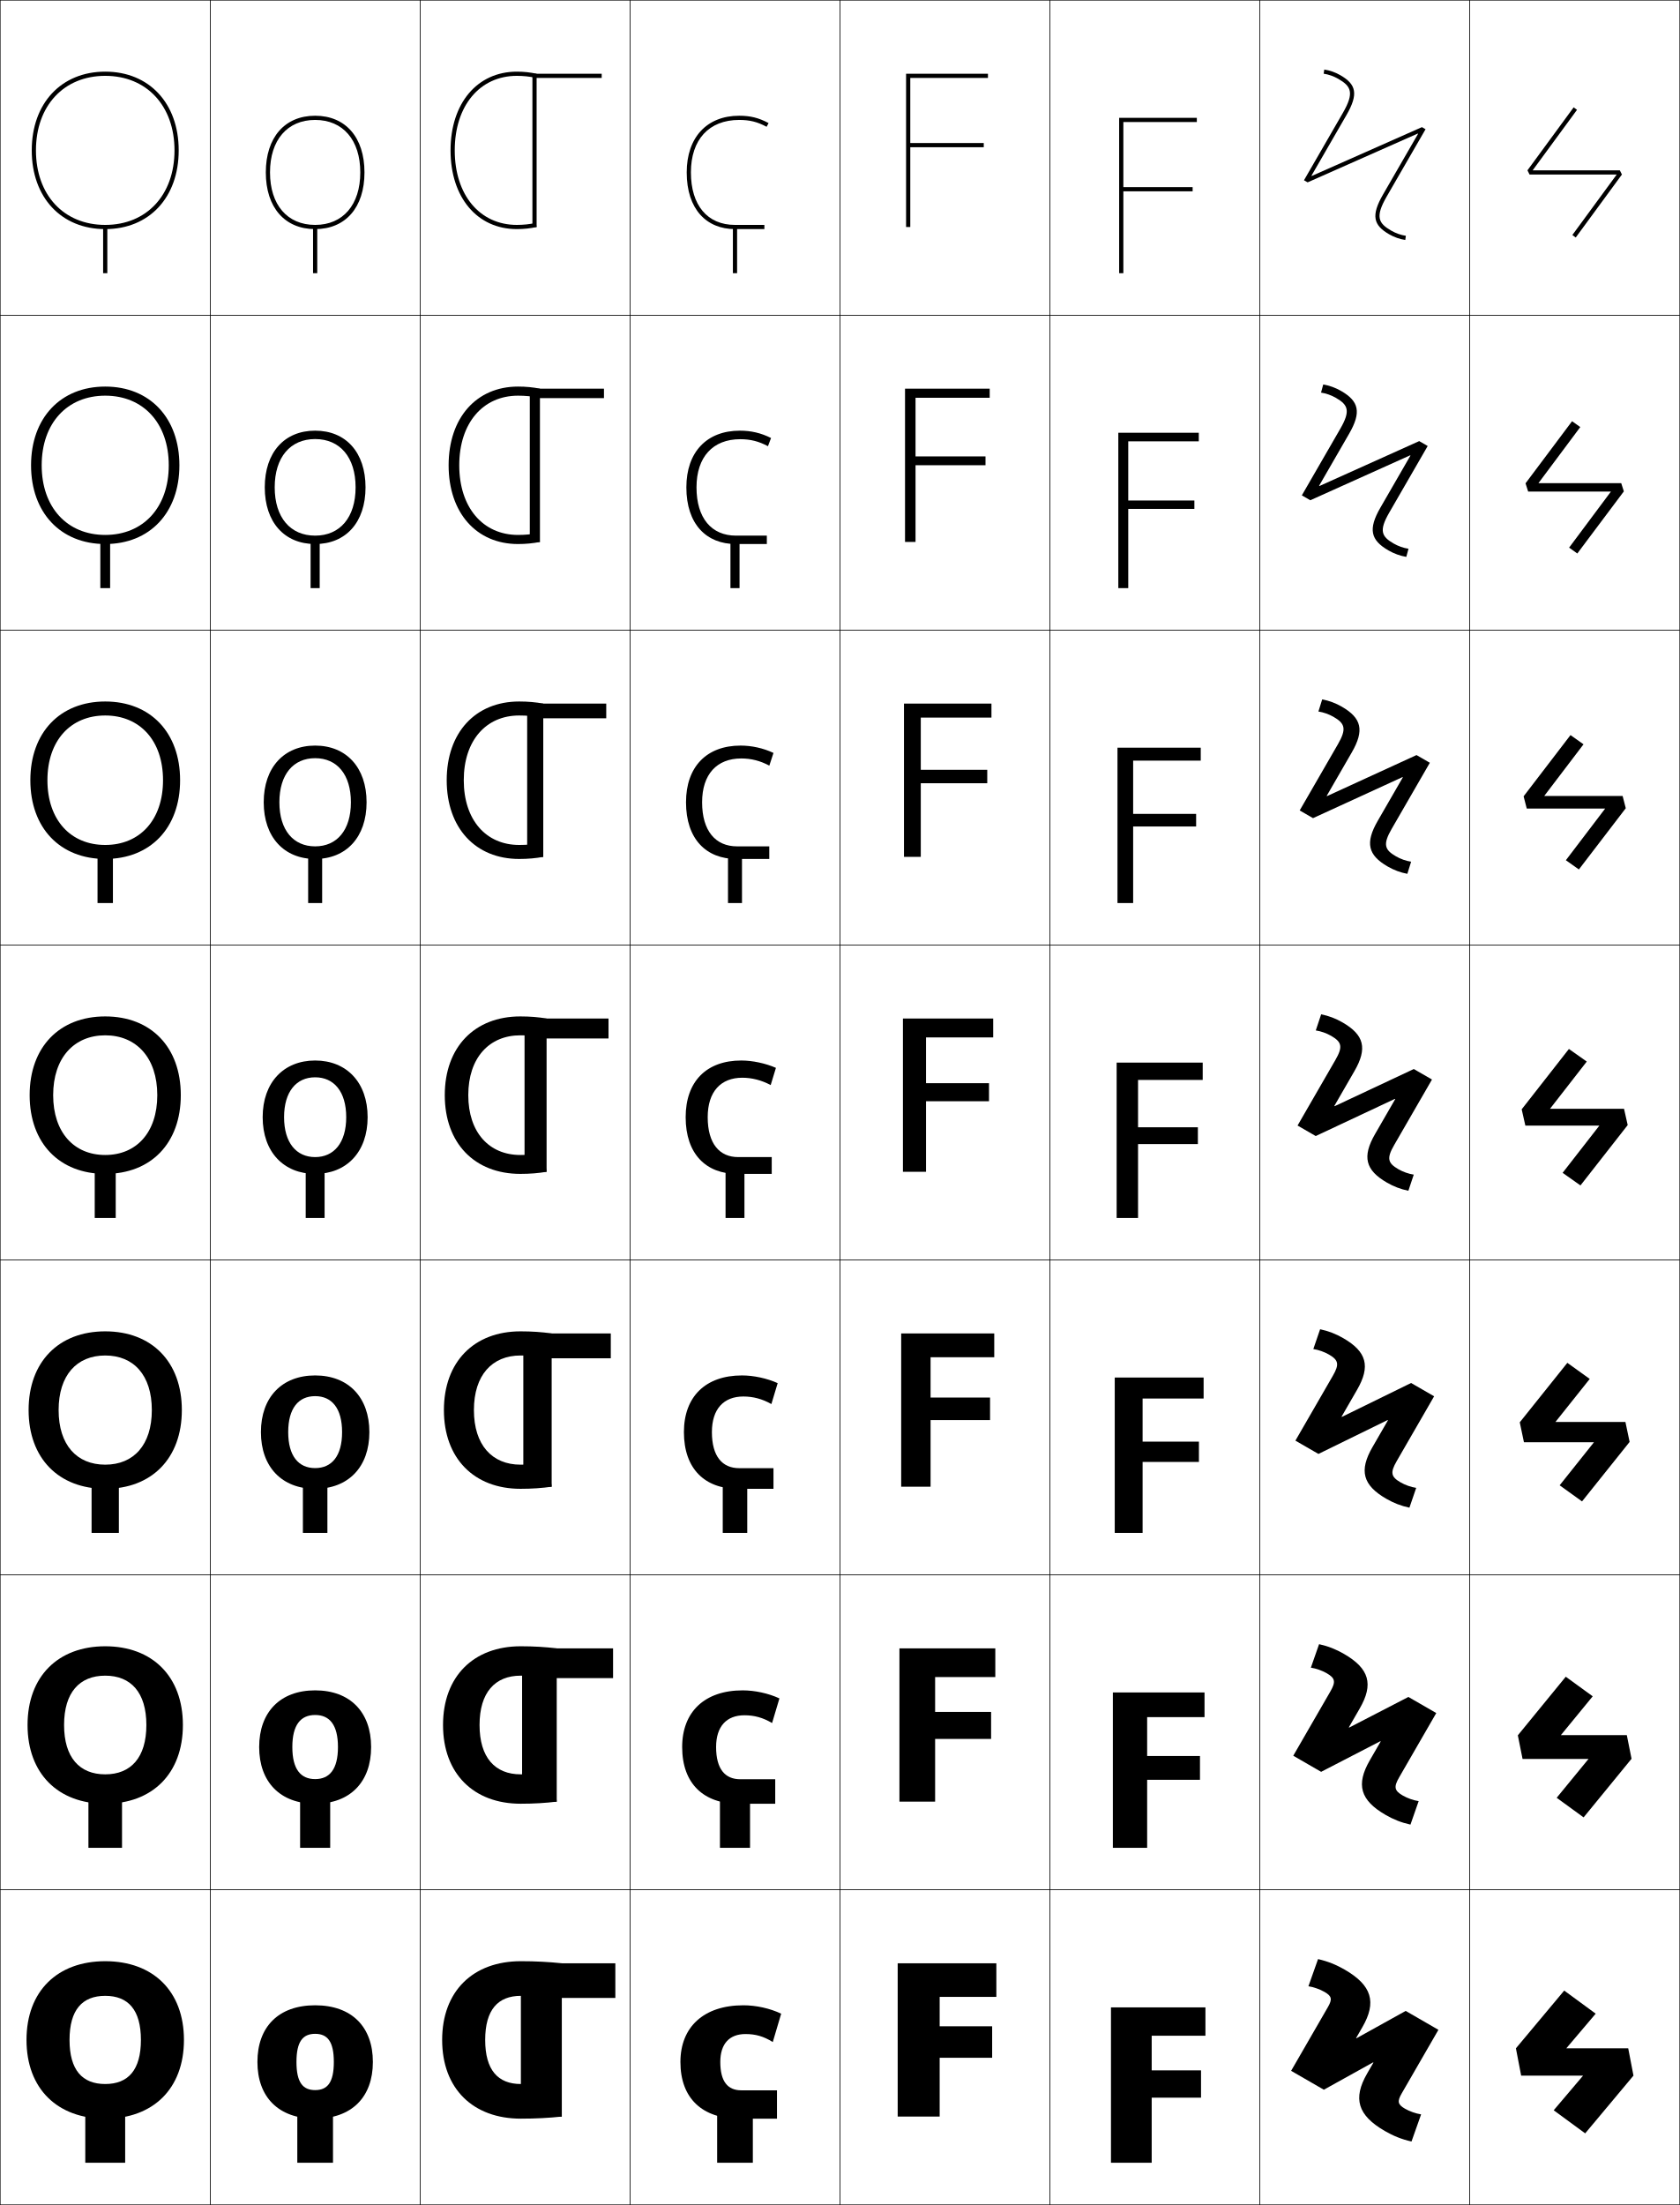
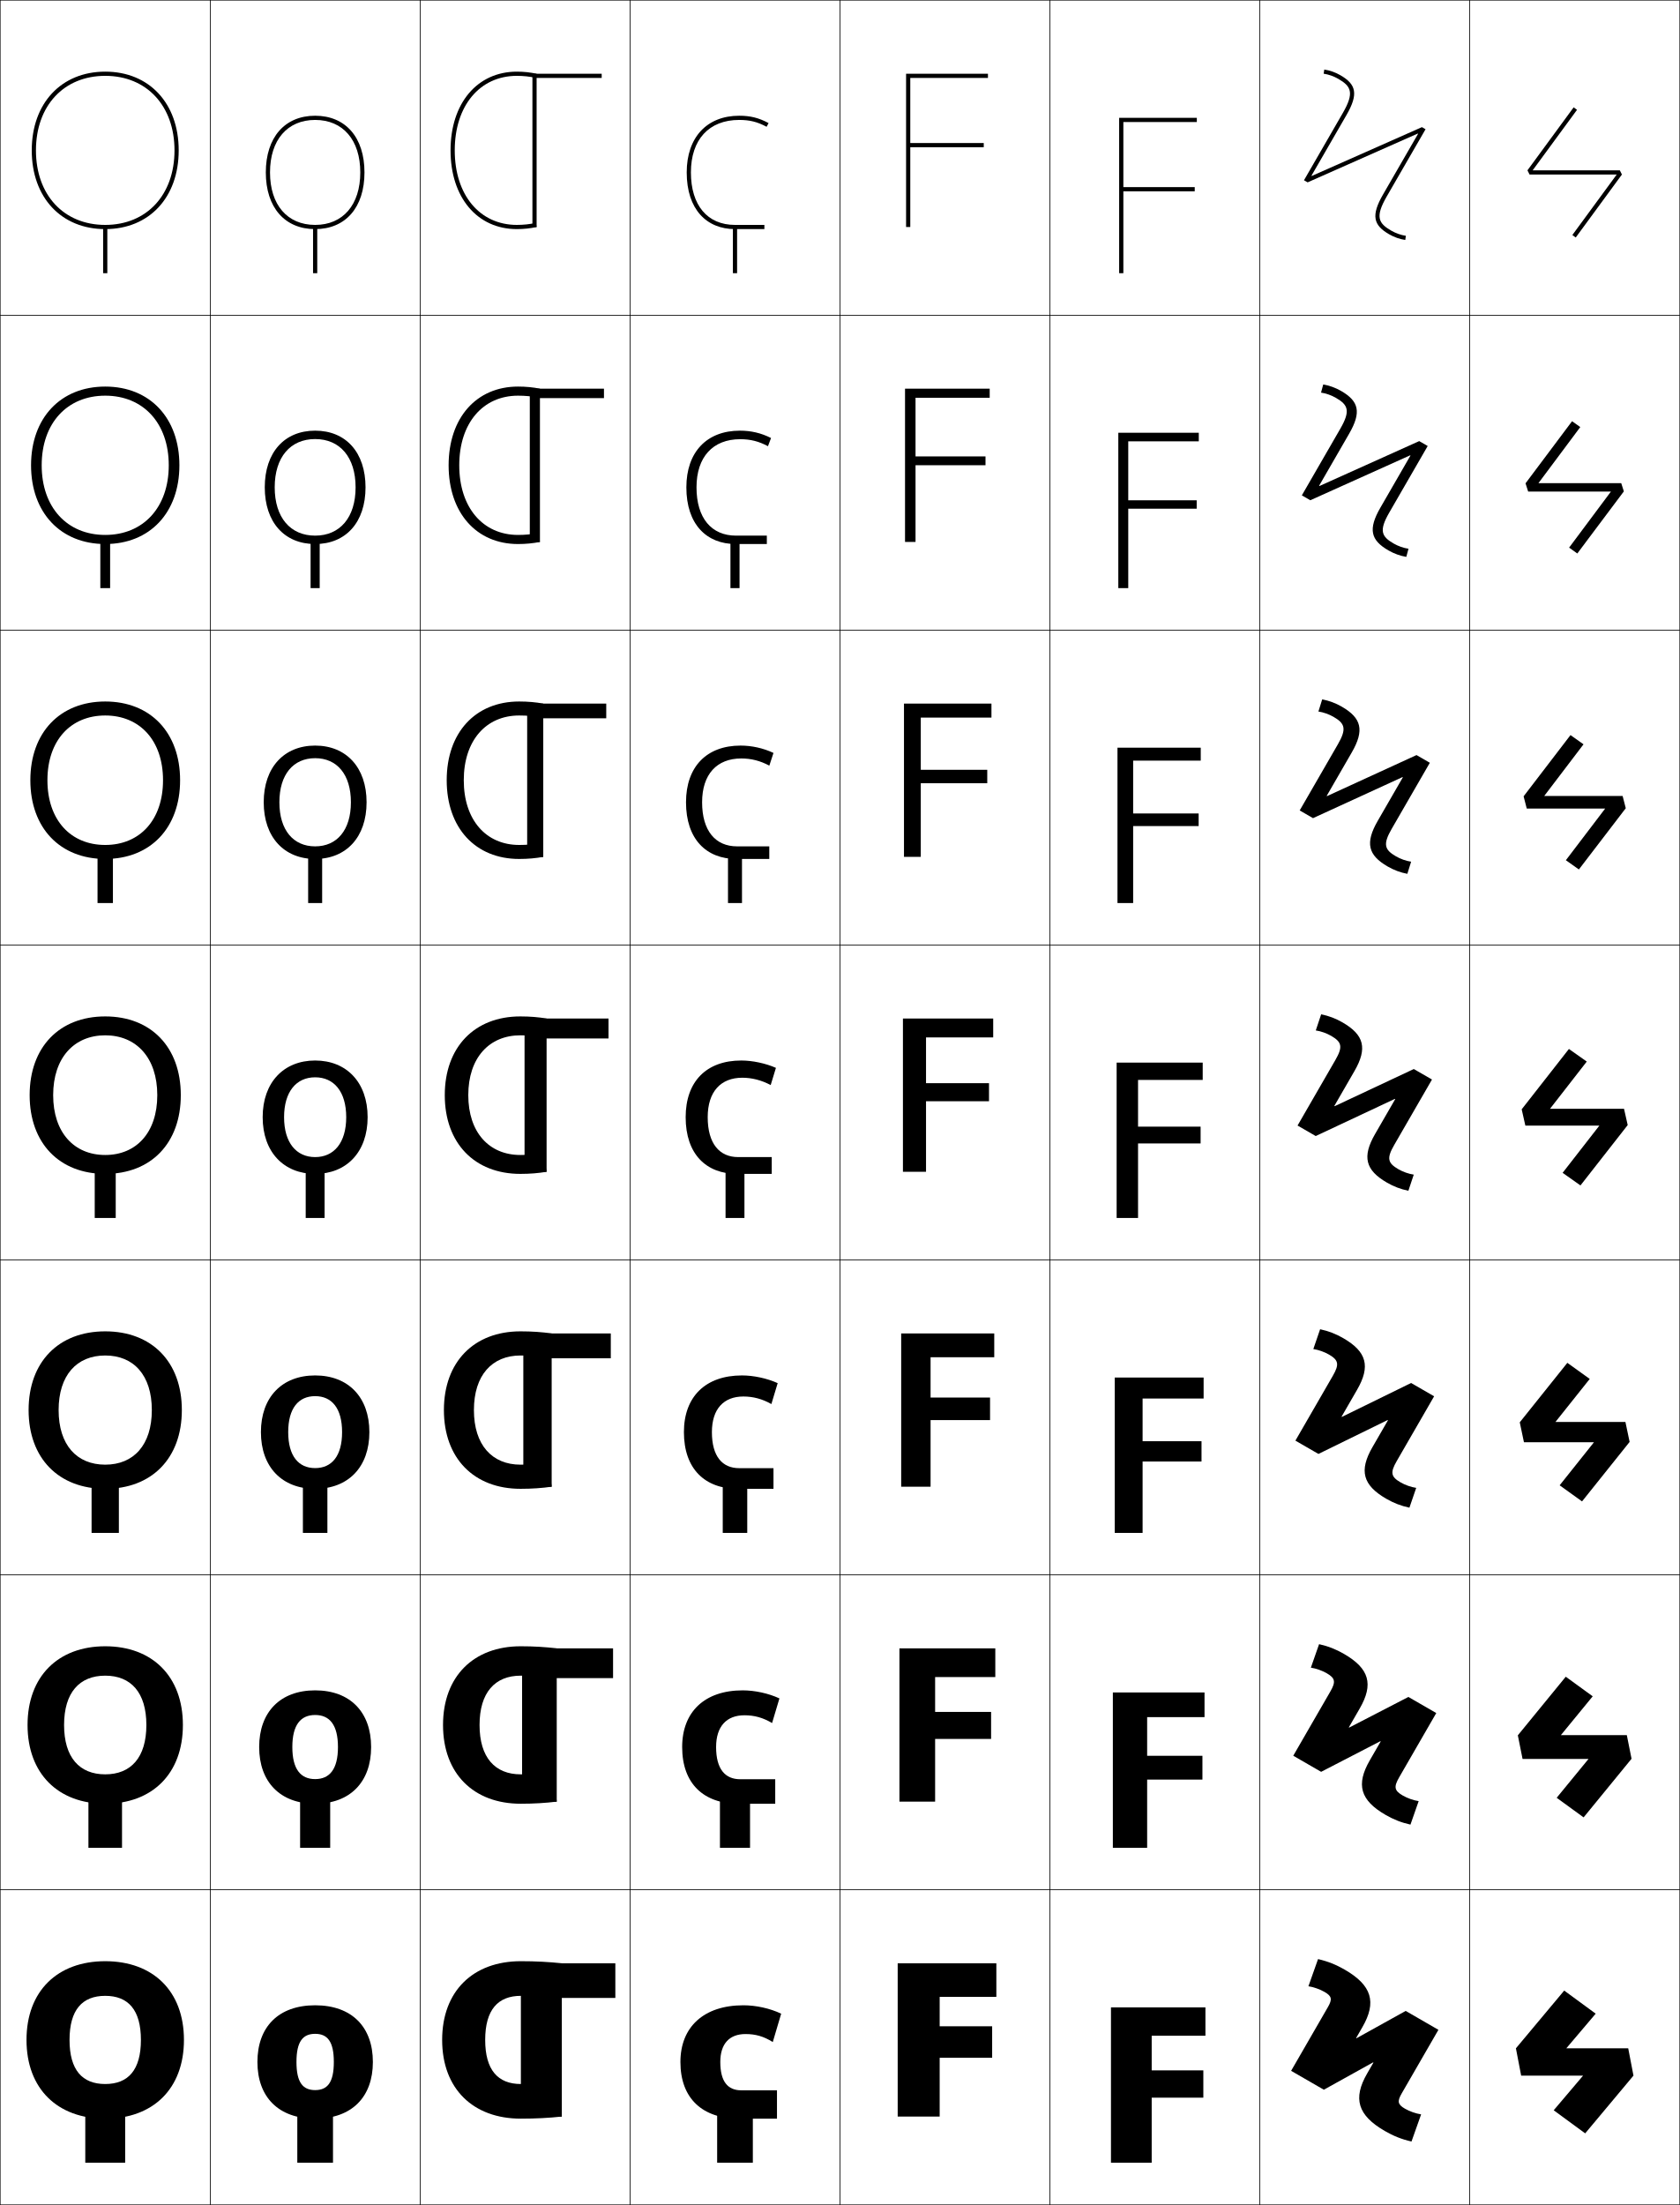
<svg xmlns="http://www.w3.org/2000/svg" width="800.25" height="1050.25" viewBox="0 0 800.25 1050.25" overflow="visible" enable-background="new 0 0 800.25 1050.25" xml:space="preserve">
  <g id="レイヤー1">
    <g>
      <rect x="0.125" y="0.125" fill="none" stroke="#000000" stroke-width="0.25" width="100" height="150" />
      <rect x="100.125" y="0.125" fill="none" stroke="#000000" stroke-width="0.25" width="100" height="150" />
      <rect x="200.125" y="0.125" fill="none" stroke="#000000" stroke-width="0.25" width="100" height="150" />
      <rect x="300.125" y="0.125" fill="none" stroke="#000000" stroke-width="0.25" width="100" height="150" />
      <rect x="400.125" y="0.125" fill="none" stroke="#000000" stroke-width="0.25" width="100" height="150" />
      <rect x="500.125" y="0.125" fill="none" stroke="#000000" stroke-width="0.25" width="100" height="150" />
      <rect x="600.125" y="0.125" fill="none" stroke="#000000" stroke-width="0.25" width="100" height="150" />
      <rect x="0.125" y="150.125" fill="none" stroke="#000000" stroke-width="0.25" width="100" height="150" />
      <rect x="100.125" y="150.125" fill="none" stroke="#000000" stroke-width="0.25" width="100" height="150" />
      <rect x="200.125" y="150.125" fill="none" stroke="#000000" stroke-width="0.25" width="100" height="150" />
      <rect x="300.125" y="150.125" fill="none" stroke="#000000" stroke-width="0.25" width="100" height="150" />
      <rect x="400.125" y="150.125" fill="none" stroke="#000000" stroke-width="0.25" width="100" height="150" />
      <rect x="500.125" y="150.125" fill="none" stroke="#000000" stroke-width="0.25" width="100" height="150" />
      <rect x="600.125" y="150.125" fill="none" stroke="#000000" stroke-width="0.25" width="100" height="150" />
      <rect x="0.125" y="300.125" fill="none" stroke="#000000" stroke-width="0.25" width="100" height="150" />
      <rect x="100.125" y="300.125" fill="none" stroke="#000000" stroke-width="0.25" width="100" height="150" />
      <rect x="200.125" y="300.125" fill="none" stroke="#000000" stroke-width="0.25" width="100" height="150" />
      <rect x="300.125" y="300.125" fill="none" stroke="#000000" stroke-width="0.25" width="100" height="150" />
      <rect x="400.125" y="300.125" fill="none" stroke="#000000" stroke-width="0.25" width="100" height="150" />
      <rect x="500.125" y="300.125" fill="none" stroke="#000000" stroke-width="0.25" width="100" height="150" />
      <rect x="600.125" y="300.125" fill="none" stroke="#000000" stroke-width="0.25" width="100" height="150" />
      <rect x="0.125" y="450.125" fill="none" stroke="#000000" stroke-width="0.25" width="100" height="150" />
      <rect x="100.125" y="450.125" fill="none" stroke="#000000" stroke-width="0.25" width="100" height="150" />
      <rect x="200.125" y="450.125" fill="none" stroke="#000000" stroke-width="0.25" width="100" height="150" />
      <rect x="300.125" y="450.125" fill="none" stroke="#000000" stroke-width="0.25" width="100" height="150" />
      <rect x="400.125" y="450.125" fill="none" stroke="#000000" stroke-width="0.25" width="100" height="150" />
      <rect x="500.125" y="450.125" fill="none" stroke="#000000" stroke-width="0.25" width="100" height="150" />
      <rect x="600.125" y="450.125" fill="none" stroke="#000000" stroke-width="0.25" width="100" height="150" />
      <rect x="0.125" y="600.125" fill="none" stroke="#000000" stroke-width="0.25" width="100" height="150" />
      <rect x="100.125" y="600.125" fill="none" stroke="#000000" stroke-width="0.25" width="100" height="150" />
      <rect x="200.125" y="600.125" fill="none" stroke="#000000" stroke-width="0.25" width="100" height="150" />
      <rect x="300.125" y="600.125" fill="none" stroke="#000000" stroke-width="0.25" width="100" height="150" />
      <rect x="400.125" y="600.125" fill="none" stroke="#000000" stroke-width="0.25" width="100" height="150" />
      <rect x="500.125" y="600.125" fill="none" stroke="#000000" stroke-width="0.25" width="100" height="150" />
      <rect x="600.125" y="600.125" fill="none" stroke="#000000" stroke-width="0.25" width="100" height="150" />
      <rect x="0.125" y="750.125" fill="none" stroke="#000000" stroke-width="0.25" width="100" height="150" />
      <rect x="100.125" y="750.125" fill="none" stroke="#000000" stroke-width="0.25" width="100" height="150" />
      <rect x="200.125" y="750.125" fill="none" stroke="#000000" stroke-width="0.25" width="100" height="150" />
      <rect x="300.125" y="750.125" fill="none" stroke="#000000" stroke-width="0.25" width="100" height="150" />
      <rect x="400.125" y="750.125" fill="none" stroke="#000000" stroke-width="0.25" width="100" height="150" />
      <rect x="500.125" y="750.125" fill="none" stroke="#000000" stroke-width="0.25" width="100" height="150" />
      <rect x="600.125" y="750.125" fill="none" stroke="#000000" stroke-width="0.25" width="100" height="150" />
      <rect x="0.125" y="900.125" fill="none" stroke="#000000" stroke-width="0.25" width="100" height="150" />
      <rect x="100.125" y="900.125" fill="none" stroke="#000000" stroke-width="0.25" width="100" height="150" />
      <rect x="200.125" y="900.125" fill="none" stroke="#000000" stroke-width="0.25" width="100" height="150" />
      <rect x="300.125" y="900.125" fill="none" stroke="#000000" stroke-width="0.25" width="100" height="150" />
      <rect x="400.125" y="900.125" fill="none" stroke="#000000" stroke-width="0.25" width="100" height="150" />
      <rect x="500.125" y="900.125" fill="none" stroke="#000000" stroke-width="0.25" width="100" height="150" />
      <rect x="600.125" y="900.125" fill="none" stroke="#000000" stroke-width="0.25" width="100" height="150" />
      <rect x="700.125" y="0.125" fill="none" stroke="#000000" stroke-width="0.25" width="100" height="150" />
      <rect x="700.125" y="150.125" fill="none" stroke="#000000" stroke-width="0.25" width="100" height="150" />
      <rect x="700.125" y="300.125" fill="none" stroke="#000000" stroke-width="0.25" width="100" height="150" />
      <rect x="700.125" y="450.125" fill="none" stroke="#000000" stroke-width="0.25" width="100" height="150" />
      <rect x="700.125" y="600.125" fill="none" stroke="#000000" stroke-width="0.25" width="100" height="150" />
      <rect x="700.125" y="750.125" fill="none" stroke="#000000" stroke-width="0.25" width="100" height="150" />
      <rect x="700.125" y="900.125" fill="none" stroke="#000000" stroke-width="0.25" width="100" height="150" />
    </g>
    <g>
      <g>
        <path d="M50.125,934.126c-22.752,0-37.5,14.226-37.5,37.5c0,23.272,14.748,37.5,37.5,37.5v-16.5       c-10.945,0-17-6.673-17-21c0-14.329,6.055-21,17-21s17,6.671,17,21c0,14.327-6.055,21-17,21v16.5       c22.752,0,37.5-14.228,37.5-37.5C87.625,948.352,72.877,934.126,50.125,934.126z" />
        <rect x="40.625" y="1000.125" width="19" height="30" />
      </g>
      <g>
        <path d="M50.125,784.125c-22.449,0-37,14.366-37,37.5c0,23.133,14.551,37.501,37,37.501v-14       c-12.244,0-19.6-8.022-19.6-23.501c0-15.479,7.355-23.5,19.6-23.5       s19.6,8.021,19.6,23.5c0,15.479-7.356,23.501-19.6,23.501v14       c22.449,0,37-14.368,37-37.501C87.125,798.491,72.574,784.125,50.125,784.125z" />
        <rect x="42.125" y="851.458" width="16" height="28.667" />
      </g>
      <g>
        <path d="M50.125,634.125c-22.146,0-36.5,14.507-36.5,37.5c0,22.992,14.354,37.501,36.5,37.501v-11.5       c-13.543,0-22.2-9.371-22.2-26.001s8.657-26,22.2-26s22.2,9.37,22.2,26       S63.668,697.626,50.125,697.626v11.5c22.146,0,36.5-14.509,36.5-37.501       C86.625,648.632,72.271,634.125,50.125,634.125z" />
        <rect x="43.625" y="702.792" width="13" height="27.333" />
      </g>
      <g>
        <path d="M50.125,484.125c-21.844,0-36,14.646-36,37.5c0,22.852,14.156,37.501,36,37.501v-9       c-14.842,0-24.8-10.721-24.8-28.501c0-17.781,9.958-28.5,24.8-28.5       s24.8,10.719,24.8,28.5c0,17.78-9.958,28.501-24.8,28.501v9       c21.844,0,36-14.649,36-37.501C86.125,498.771,71.969,484.125,50.125,484.125z" />
        <rect x="45.125" y="554.125" width="10" height="26" />
      </g>
      <g>
        <path d="M14.458,371.625c0,22.711,14.126,37.5,35.667,37.5v-6.667       c-16.474,0-27.533-11.902-27.533-30.833c0-18.933,11.059-30.833,27.533-30.833       S77.658,352.692,77.658,371.625c0,18.931-11.059,30.833-27.533,30.833v6.667       c21.541,0,35.667-14.79,35.667-37.5c0-22.712-14.126-37.5-35.667-37.5       S14.458,348.913,14.458,371.625z" />
        <rect x="46.458" y="405.458" width="7.333" height="24.667" />
      </g>
      <g>
        <path d="M14.792,221.625c0,22.57,14.096,37.5,35.333,37.5v-4.333       c-18.106,0-30.267-13.084-30.267-33.167S32.019,188.458,50.125,188.458       S80.392,201.542,80.392,221.625S68.231,254.792,50.125,254.792v4.333       c21.238,0,35.333-14.93,35.333-37.5c0-22.571-14.096-37.5-35.333-37.5       S14.792,199.054,14.792,221.625z" />
        <rect x="47.792" y="256.792" width="4.667" height="23.333" />
      </g>
      <g>
        <path d="M15.125,71.625c0,22.43,14.065,37.5,35,37.5v-2c-19.738,0-33-14.267-33-35.5s13.262-35.5,33-35.5       s33,14.267,33,35.5s-13.262,35.5-33,35.5v2c20.935,0,35-15.07,35-37.5s-14.065-37.5-35-37.5       S15.125,49.195,15.125,71.625z" />
        <rect x="49.125" y="108.125" width="2" height="22" />
      </g>
    </g>
    <g>
      <g>
        <path d="M150.125,955.124c-17.561,0-27.5,10.398-27.5,27c0,16.6,9.939,27,27.5,27v-13.602       c-5.869,0-8.9-3.645-8.9-13.398s3.031-13.4,8.9-13.4       s8.9,3.646,8.9,13.4s-3.031,13.398-8.9,13.398v13.602       c17.561,0,27.5-10.4,27.5-27C177.625,965.522,167.686,955.124,150.125,955.124z" />
        <rect x="141.625" y="1000.125" width="17" height="30" />
      </g>
      <g>
        <path d="M150.125,805.124c-16.691,0-26.667,10.405-26.667,27c0,16.592,9.976,27,26.667,27       v-11.734c-6.893,0-10.867-4.695-10.867-15.266s3.975-15.267,10.867-15.267       c6.892,0,10.867,4.696,10.867,15.267s-3.975,15.266-10.867,15.266v11.734       c16.691,0,26.666-10.408,26.666-27C176.791,815.529,166.816,805.124,150.125,805.124z" />
        <rect x="142.958" y="851.458" width="14.333" height="28.667" />
      </g>
      <g>
        <path d="M150.125,655.125c-15.821,0-25.833,10.412-25.833,27c0,16.584,10.012,27,25.833,27       v-9.867c-7.916,0-12.833-5.747-12.833-17.133       c0-11.388,4.917-17.134,12.833-17.134s12.833,5.746,12.833,17.134       c0,11.386-4.918,17.133-12.833,17.133V709.125c15.822,0,25.833-10.416,25.833-27       C175.958,665.537,165.947,655.125,150.125,655.125z" />
        <rect x="144.292" y="702.792" width="11.667" height="27.333" />
      </g>
      <g>
        <path d="M150.125,505.125c-14.952,0-25,10.419-25,27c0,16.577,10.048,27,25,27v-8       c-8.938,0-14.8-6.798-14.8-19c0-12.204,5.861-19,14.8-19       s14.8,6.796,14.8,19c0,12.202-5.861,19-14.8,19v8c14.952,0,25-10.423,25-27       C175.125,515.544,165.077,505.125,150.125,505.125z" />
        <rect x="145.625" y="554.125" width="9" height="26" />
      </g>
      <g>
        <path d="M125.625,382.125c0,16.603,9.7,27,24.5,27v-6       c-10.38,0-17.034-7.725-17.034-21c0-13.277,6.654-21,17.034-21       c10.379,0,17.033,7.724,17.033,21c0,13.275-6.653,21-17.033,21V409.125       c14.799,0,24.5-10.397,24.5-27c0-16.606-9.7-27-24.5-27       C135.325,355.125,125.625,365.519,125.625,382.125z" />
        <rect x="146.792" y="405.458" width="6.667" height="24.667" />
      </g>
      <g>
        <path d="M126.125,232.125c0,16.628,9.353,27,24,27v-4c-11.82,0-19.267-8.652-19.267-23       c0-14.349,7.446-23,19.267-23c11.821,0,19.267,8.651,19.267,23       c0,14.348-7.446,23-19.267,23v4c14.647,0,24-10.372,24-27c0-16.63-9.353-27-24-27       S126.125,215.495,126.125,232.125z" />
        <rect x="147.958" y="256.792" width="4.333" height="23.333" />
      </g>
      <g>
        <path d="M126.625,82.125c0,16.654,9.005,27,23.5,27v-2c-13.262,0-21.5-9.579-21.5-25s8.238-25,21.5-25       s21.5,9.579,21.5,25s-8.238,25-21.5,25v2c14.495,0,23.5-10.346,23.5-27s-9.005-27-23.5-27       S126.625,65.471,126.625,82.125z" />
        <rect x="149.125" y="108.125" width="2" height="22" />
      </g>
    </g>
    <g>
      <g>
        <path d="M246.225,34.125c3.254,0,6.412,0.336,9.4,1l-0.434,1.952       c-2.845-0.632-5.861-0.952-8.967-0.952c-17.704,0-29.6,14.266-29.6,35.5       c0,21.232,11.896,35.5,29.6,35.5c3.105,0,6.122-0.32,8.967-0.952L255.625,108.125       c-2.989,0.664-6.146,1-9.4,1c-18.9,0-31.6-15.07-31.6-37.5       S227.324,34.125,246.225,34.125z" />
        <polygon points="255.625,108.125 253.625,108.125 253.625,35.125 286.625,35.125 286.625,37.125 255.625,37.125 " />
      </g>
      <g>
        <path d="M246.774,184.125c3.703,0,7.206,0.339,10.434,1l-0.81,4.256       c-2.979-0.612-6.217-0.922-9.624-0.922c-16.75,0-28,13.083-28,33.167       c0,20.081,11.25,33.167,28,33.167c3.407,0,6.644-0.31,9.624-0.922l0.81,4.255       c-3.228,0.661-6.731,1-10.434,1c-19.882,0-33.066-14.93-33.066-37.5       C213.708,199.054,226.893,184.125,246.774,184.125z" />
        <polygon points="257.208,258.125 252.375,258.125 252.375,185.125 287.708,185.125        287.708,189.625 257.208,189.625 " />
      </g>
      <g>
        <path d="M247.325,334.125c4.151,0,8,0.343,11.466,1l-1.187,6.56       c-3.114-0.593-6.572-0.893-10.28-0.893c-15.796,0-26.4,11.901-26.4,30.833       c0,18.93,10.604,30.833,26.4,30.833c3.708,0,7.166-0.3,10.28-0.893       l1.187,6.56c-3.466,0.657-7.315,1-11.466,1c-20.863,0-34.533-14.789-34.533-37.5       C212.792,348.913,226.462,334.125,247.325,334.125z" />
        <polygon points="258.792,408.125 251.125,408.125 251.125,335.125 288.792,335.125 288.792,342.125        258.792,342.125 " />
      </g>
      <g>
        <path d="M247.875,484.125c4.6,0,8.795,0.347,12.5,1l-1.563,8.863       C255.563,493.415,251.884,493.125,247.875,493.125c-14.842,0-24.8,10.719-24.8,28.5       c0,17.779,9.958,28.5,24.8,28.5c4.009,0,7.688-0.29,10.937-0.863L260.375,558.125       c-3.705,0.653-7.9,1-12.5,1c-21.844,0-36-14.648-36-37.5       C211.875,498.771,226.031,484.125,247.875,484.125z" />
        <polygon points="260.375,558.125 249.875,558.125 249.875,485.125 289.875,485.125 289.875,494.625 260.375,494.625 " />
      </g>
      <g>
        <path d="M225.758,671.625c0,16.629,8.657,26,22.2,26c4.769,0,9.308-0.314,13.292-0.909       L262.792,708.125c-4.48,0.655-9.449,1-14.833,1c-22.146,0-36.5-14.508-36.5-37.5       c0-22.994,14.354-37.5,36.5-37.5c5.385,0,10.354,0.344,14.833,1l-1.542,11.408       c-3.983-0.594-8.523-0.908-13.292-0.908       C234.415,645.625,225.758,654.994,225.758,671.625z" />
        <polygon points="290.958,635.125 290.958,646.958 262.792,646.958 262.792,708.125        249.292,708.125 249.292,635.125 " />
      </g>
      <g>
        <path d="M228.442,821.625c0,15.479,7.355,23.5,19.6,23.5       c5.529,0,10.928-0.34,15.646-0.954L265.208,858.125c-5.255,0.658-10.997,1-17.167,1       c-22.449,0-37-14.367-37-37.5c0-23.135,14.551-37.5,37-37.5c6.17,0,11.912,0.342,17.167,1       L263.688,799.079c-4.718-0.614-10.117-0.954-15.646-0.954       C235.797,798.125,228.442,806.146,228.442,821.625z" />
        <polygon points="292.042,785.125 292.042,799.292 265.208,799.292 265.208,858.125        248.708,858.125 248.708,785.125 " />
      </g>
      <g>
        <path d="M231.125,971.625c0,14.328,6.055,21,17,21c6.289,0,12.547-0.364,18-1l1.5,16.5       c-6.03,0.661-12.546,1-19.5,1c-22.752,0-37.5-14.227-37.5-37.5c0-23.275,14.748-37.5,37.5-37.5       c6.954,0,13.47,0.339,19.5,1l-1.5,16.5c-5.453-0.636-11.711-1-18-1       C237.18,950.625,231.125,957.297,231.125,971.625z" />
        <polygon points="293.125,935.125 293.125,951.625 267.625,951.625 267.625,1008.125 248.125,1008.125 248.125,935.125 " />
      </g>
    </g>
    <g>
      <g>
        <path d="M370.125,1009.125h-18c-17.484,0-28-9.591-28-27c0-16.57,11.029-27,30-27       c5.978,0,12.635,1.443,18,4l-4,13.5c-4.416-2.732-8.217-3.801-13-3.801       c-7.605,0-12,4.578-12,13.301c0,9.363,3.574,13.5,10,13.5h17V1009.125z" />
        <rect x="341.625" y="1000.125" width="17" height="30" />
      </g>
      <g>
        <path d="M369.291,859.125h-17.5c-16.578,0-26.833-9.541-26.833-27       c0-16.724,10.653-27,28.834-27c5.733,0,12.271,1.4,17.5,3.833l-3.501,11.733       c-4.393-2.601-8.482-3.7-13.166-3.7c-8.487,0-13.5,5.25-13.5,15.134       c0,10.472,4.275,15.333,11.5,15.333h16.666V859.125z" />
        <rect x="342.958" y="851.458" width="14.334" height="28.667" />
      </g>
      <g>
        <path d="M368.458,709.125h-17c-15.671,0-25.666-9.49-25.666-27c0-16.876,10.276-27,27.666-27       c5.491,0,11.908,1.358,17,3.667l-3,9.966c-4.369-2.468-8.749-3.601-13.333-3.601       c-9.369,0-15,5.924-15,16.968c0,11.58,4.975,17.167,13,17.167h16.333V709.125z" />
        <rect x="344.292" y="702.792" width="11.667" height="27.333" />
      </g>
      <g>
        <path d="M367.625,551.125v8h-16.5c-14.765,0-24.5-9.44-24.5-27c0-17.029,9.9-27,26.5-27       c5.248,0,11.545,1.316,16.5,3.5l-2.5,8.199c-4.347-2.336-9.016-3.5-13.5-3.5       c-10.25,0-16.5,6.596-16.5,18.801c0,12.688,5.676,19,14.5,19H367.625z" />
        <rect x="345.625" y="554.125" width="9" height="26" />
      </g>
      <g>
        <path d="M334.458,382.125c0,13.677,6.4,21,16.667,21h15.333V409.125h-15.666       c-14.346,0-24-9.422-24-27c0-16.905,9.793-27,26-27       c5.255,0,10.79,1.2,15.667,3.5l-1.981,6.054       c-4.357-2.34-8.689-3.421-13.352-3.421       C341.49,361.257,334.458,368.77,334.458,382.125z" />
        <rect x="346.791" y="405.458" width="6.667" height="24.667" />
      </g>
      <g>
        <path d="M331.792,232.125c0,14.666,7.126,23,18.833,23h14.667v4h-14.833       c-13.926,0-23.5-9.402-23.5-27c0-16.779,9.687-27,25.5-27       c5.262,0,10.035,1.083,14.834,3.5l-1.464,3.908       c-4.367-2.344-8.363-3.341-13.203-3.341       C339.607,209.191,331.792,217.621,331.792,232.125z" />
        <rect x="347.958" y="256.792" width="4.333" height="23.333" />
      </g>
      <g>
        <path d="M329.125,82.125c0-15.654,8.598-25,23-25c5.018,0,8.678,0.914,13.055,3.262       L366.125,58.625c-4.721-2.533-8.732-3.5-14-3.5c-15.42,0-25,10.346-25,27       c0,17.617,9.494,27,23,27h14v-2h-14C336.976,107.125,329.125,97.779,329.125,82.125z" />
        <rect x="349.125" y="108.125" width="2" height="22" />
      </g>
    </g>
    <g>
      <polygon points="472.625,965.125 447.625,965.125 447.625,951.125 474.625,951.125 474.625,935.125 427.625,935.125       427.625,1008.125 447.625,1008.125 447.625,980.125 472.625,980.125 " />
      <polygon points="428.458,785.125 428.458,858.125 445.458,858.125 445.458,828.259 472.125,828.259       472.125,815.392 445.458,815.392 445.458,798.791 474.125,798.791 474.125,785.125 " />
      <polygon points="429.292,635.125 429.292,708.125 443.292,708.125 443.292,676.393 471.625,676.393       471.625,665.659 443.292,665.659 443.292,646.458 473.625,646.458 473.625,635.125 " />
      <polygon points="430.125,485.125 430.125,558.125 441.125,558.125 441.125,524.526 471.125,524.526       471.125,515.926 441.125,515.926 441.125,494.125 473.125,494.125 473.125,485.125 " />
      <polygon points="430.625,335.125 430.625,408.125 438.625,408.125 438.625,373.059 470.292,373.059       470.292,366.658 438.625,366.658 438.625,341.792 472.291,341.792 472.291,335.125 " />
      <polygon points="431.125,185.125 431.125,258.125 436.125,258.125 436.125,221.592 469.458,221.592       469.458,217.392 436.125,217.392 436.125,189.458 471.458,189.458 471.458,185.125 " />
      <polygon points="470.625,37.125 470.625,35.125 431.625,35.125 431.625,108.125 433.625,108.125 433.625,70.125 468.625,70.125       468.625,68.125 433.625,68.125 433.625,37.125 " />
    </g>
    <g>
      <path d="M639.67,53.817c5.598-9.694,3.947-12.733-2.16-16.259      c-2.154-1.244-4.627-2.116-6.964-2.455L630.832,33.125      c2.587,0.373,5.308,1.332,7.678,2.701c7.532,4.349,8.708,8.918,2.893,18.991      l-16.675,28.881l0.173,0.1l52.447-23.239l1.731,1l-18.5,32.043      c-5.597,9.693-3.946,12.732,2.161,16.258c2.154,1.244,4.627,2.117,6.963,2.455      l-0.285,1.978c-2.587-0.372-5.308-1.331-7.678-2.7      c-7.532-4.349-8.708-8.918-2.893-18.99l16.675-28.882l-0.175-0.101      L622.902,86.859l-1.732-1L639.67,53.817z" />
      <path d="M638.481,204.186c4.942-8.559,3.681-11.347-2.105-14.687      c-2.159-1.248-4.707-2.148-7.083-2.496l1.045-3.878      c2.938,0.491,5.861,1.556,8.514,3.087c8.464,4.887,9.779,10.062,3.816,20.391      l-14.312,24.79l0.173,0.1l47.531-21.392l4.041,2.334L661.768,244.188      c-4.941,8.559-3.68,11.347,2.105,14.687c2.16,1.247,4.707,2.148,7.082,2.497      l-1.043,3.876c-2.938-0.49-5.861-1.555-8.514-3.086      c-8.465-4.887-9.779-10.062-3.816-20.39l14.312-24.79l-0.174-0.101      l-47.53,21.393l-4.041-2.333L638.481,204.186z" />
      <path d="M637.294,354.555c4.286-7.424,3.413-9.961-2.051-13.116      c-2.165-1.25-4.787-2.18-7.202-2.537L629.844,333.125      c3.289,0.608,6.414,1.779,9.35,3.474c9.396,5.424,10.851,11.206,4.74,21.79      l-11.95,20.698l0.173,0.1l42.615-19.544l6.351,3.667l-18.167,31.465      c-4.285,7.423-3.412,9.962,2.051,13.115c2.166,1.25,4.787,2.18,7.202,2.538      l-1.802,5.776c-3.289-0.608-6.414-1.778-9.35-3.473      c-9.396-5.425-10.851-11.207-4.74-21.789l11.949-20.698l-0.174-0.101      l-42.614,19.544l-6.351-3.667L637.294,354.555z" />
      <path d="M655.051,540.11l9.587-16.605l-0.174-0.101l-37.698,17.696l-8.66-5      l18-31.177c3.631-6.288,3.146-8.575-1.995-11.544      c-2.171-1.254-4.867-2.212-7.321-2.578l2.561-7.677      c3.64,0.726,6.968,2.002,10.186,3.86c10.328,5.962,11.922,12.351,5.664,23.188      l-9.588,16.606l0.173,0.1l37.699-17.696l8.66,5l-18,31.177      c-3.63,6.288-3.146,8.576,1.995,11.544c2.172,1.253,4.867,2.211,7.321,2.579      l-2.56,7.675c-3.64-0.726-6.968-2.002-10.186-3.859      C650.387,557.336,648.793,550.948,655.051,540.11z" />
      <path d="M665.332,695.946c-3.146,5.45-2.736,7.466,1.856,10.117      c2.177,1.256,4.947,2.243,7.44,2.619l-3.234,9.431      c-3.991-0.843-7.521-2.225-11.021-4.245      c-11.213-6.475-13.049-13.398-6.588-24.589l7.391-12.802l-0.173-0.101      l-32.949,16.137l-10.97-6.333l17.833-30.888      c3.146-5.45,2.737-7.465-1.856-10.117c-2.177-1.257-4.947-2.243-7.44-2.619      l3.235-9.432c3.99,0.843,7.521,2.226,11.021,4.246      c11.213,6.474,13.048,13.399,6.588,24.588l-7.393,12.803l0.173,0.101      l32.95-16.138l10.97,6.334L665.332,695.946z" />
      <path d="M666.521,846.533c-2.663,4.611-2.327,6.354,1.719,8.69      c2.182,1.259,5.026,2.274,7.559,2.659l-3.91,11.187      c-4.341-0.96-8.073-2.448-11.855-4.632      c-12.1-6.985-14.176-14.447-7.513-25.988l5.195-8.999l-0.173-0.1      l-28.2,14.577L616.062,836.262l17.667-30.6      c2.662-4.612,2.327-6.354-1.719-8.69c-2.182-1.26-5.026-2.275-7.559-2.659      l3.91-11.188c4.341,0.96,8.073,2.448,11.855,4.633      c12.1,6.984,14.176,14.446,7.513,25.987l-5.196,8.999l0.173,0.101      l28.201-14.578l13.279,7.667L666.521,846.533z" />
      <path d="M667.709,997.119l17.5-30.311l-15.589-9l-23.451,13.019l-0.173-0.101l3-5.195      c6.866-11.893,4.548-19.892-8.437-27.388      c-4.065-2.347-7.999-3.941-12.691-5.019l-4.585,12.942      c2.571,0.394,5.491,1.438,7.678,2.7c3.498,2.02,3.759,3.489,1.58,7.264      l-17.5,30.311l15.589,9l23.451-13.019l0.173,0.1l-3,5.196      c-6.866,11.893-4.548,19.892,8.437,27.388      c4.064,2.347,7.999,3.941,12.691,5.018l4.585-12.941      c-2.571-0.394-5.491-1.438-7.678-2.7      C665.791,1002.363,665.529,1000.893,667.709,997.119z" />
    </g>
    <g>
      <polygon points="730.105,81.125 751.238,52.308 749.625,51.125 727.625,81.125 728.625,83.125 770.145,83.125       749.012,111.942 750.625,113.125 772.625,83.125 771.625,81.125 " />
      <polygon points="732.858,230.125 752.784,203.413 748.875,200.625 726.708,230.208       727.958,234.125 767.391,234.125 747.466,260.836 751.375,263.625 773.542,234.042       772.291,230.125 " />
      <polygon points="735.612,379.125 754.329,354.519 748.125,350.125 725.792,379.292 727.292,385.125       764.638,385.125 745.921,409.73 752.125,414.125 774.458,384.958 772.958,379.125 " />
      <polygon points="738.365,528.125 755.875,505.625 747.375,499.625 724.875,528.375 726.625,536.125 761.885,536.125       744.375,558.625 752.875,564.625 775.375,535.875 773.625,528.125 " />
      <polygon points="740.952,677.291 757.291,656.791 746.625,649.125 723.958,677.458       725.958,686.958 759.298,686.958 742.958,707.458 753.625,715.125 776.291,686.792       774.291,677.291 " />
      <polygon points="743.538,826.458 758.708,807.958 745.875,798.625 723.042,826.542       725.292,837.792 756.712,837.792 741.542,856.292 754.375,865.625 777.208,837.708       774.958,826.458 " />
      <polygon points="746.125,975.625 760.125,959.125 745.125,948.125 722.125,975.625 724.625,988.625 754.125,988.625       740.125,1005.125 755.125,1016.125 778.125,988.625 775.625,975.625 " />
    </g>
    <g>
-       <polygon points="572.125,986.125 548.625,986.125 548.625,969.625 574.225,969.625 574.225,956.125       529.225,956.125 529.225,1030.125 548.625,1030.125 548.625,999.125 572.125,999.125 " />
-       <polygon points="530.124,806.125 530.124,880.125 546.458,880.125 546.458,847.725 571.625,847.725       571.625,836.392 546.458,836.392 546.458,817.875 573.791,817.875 573.791,806.125 " />
-       <polygon points="531.024,656.125 531.024,730.125 544.292,730.125 544.292,696.325 571.125,696.325       571.125,686.658 544.292,686.658 544.292,666.125 573.358,666.125 573.358,656.125 " />
-       <polygon points="531.925,506.125 531.925,580.125 542.125,580.125 542.125,544.925 570.625,544.925       570.625,536.925 542.125,536.925 542.125,514.375 572.925,514.375 572.925,506.125 " />
-       <polygon points="532.325,356.125 532.325,430.125 539.791,430.125 539.791,393.658       569.791,393.658 569.791,387.658 539.791,387.658 539.791,362.292 571.991,362.292       571.991,356.125 " />
-       <polygon points="532.725,206.125 532.725,280.125 537.458,280.125 537.458,242.392       568.958,242.392 568.958,238.392 537.458,238.392 537.458,210.208 571.059,210.208       571.059,206.125 " />
-       <polygon points="570.125,58.125 570.125,56.125 533.125,56.125 533.125,130.125 535.125,130.125 535.125,91.125 568.125,91.125       568.125,89.125 535.125,89.125 535.125,58.125 " />
+       <polygon points="573.225,986.125 548.625,986.125 548.625,969.625 574.225,969.625 574.225,956.125       529.225,956.125 529.225,1030.125 548.625,1030.125 548.625,999.125 573.225,999.125 " />
+       <polygon points="530.124,806.125 530.124,880.125 546.458,880.125 546.458,847.625 572.791,847.625       572.791,836.291 546.458,836.291 546.458,817.875 573.791,817.875 573.791,806.125 " />
+       <polygon points="531.024,656.125 531.024,730.125 544.292,730.125 544.292,696.125 572.358,696.125       572.358,686.458 544.292,686.458 544.292,666.125 573.358,666.125 573.358,656.125 " />
+       <polygon points="531.925,506.125 531.925,580.125 542.125,580.125 542.125,544.625 571.925,544.625       571.925,536.625 542.125,536.625 542.125,514.375 572.925,514.375 572.925,506.125 " />
+       <polygon points="532.325,356.125 532.325,430.125 539.791,430.125 539.791,393.458       570.991,393.458 570.991,387.458 539.791,387.458 539.791,362.292 571.991,362.292       571.991,356.125 " />
+       <polygon points="532.725,206.125 532.725,280.125 537.458,280.125 537.458,242.292       570.059,242.292 570.059,238.292 537.458,238.292 537.458,210.208 571.059,210.208       571.059,206.125 " />
+       <polygon points="570.125,58.125 570.125,56.125 533.125,56.125 533.125,130.125 535.125,130.125 535.125,91.125 569.125,91.125       569.125,89.125 535.125,89.125 535.125,58.125 " />
    </g>
  </g>
</svg>
